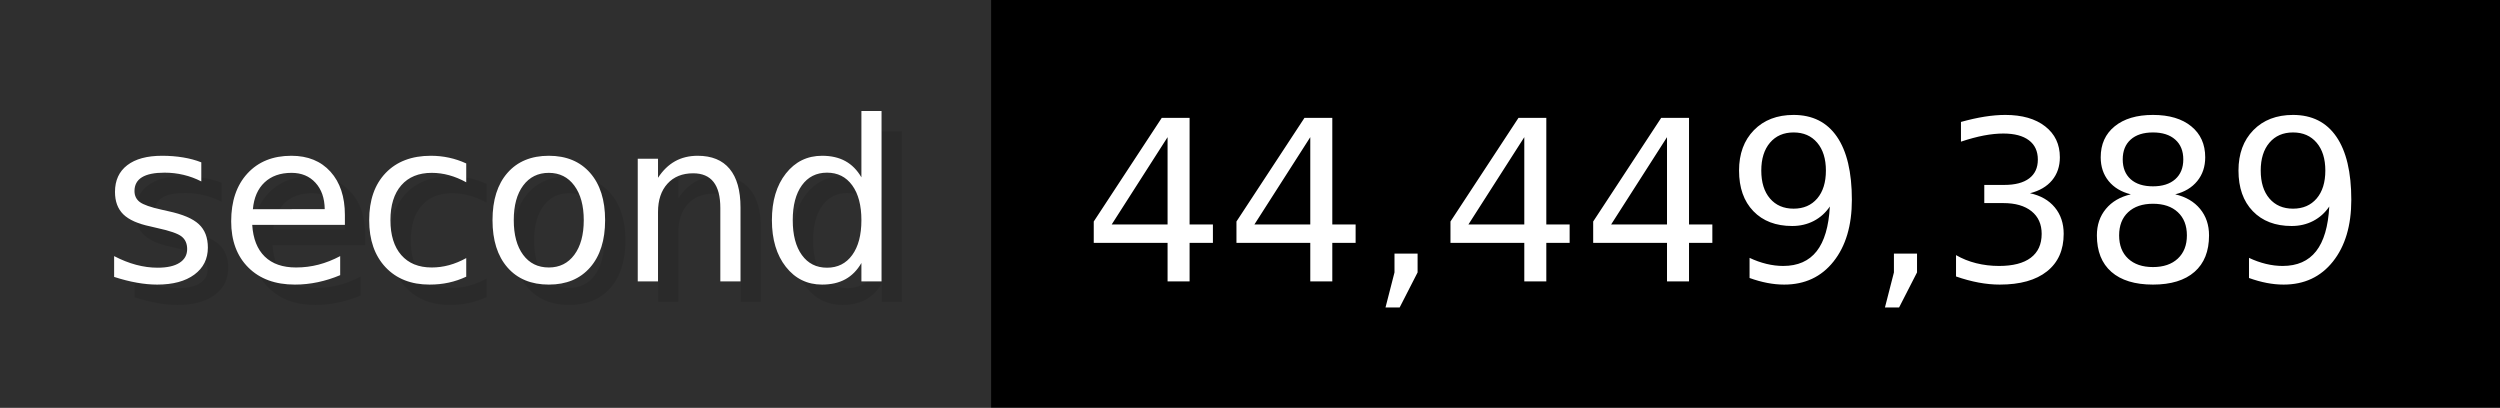
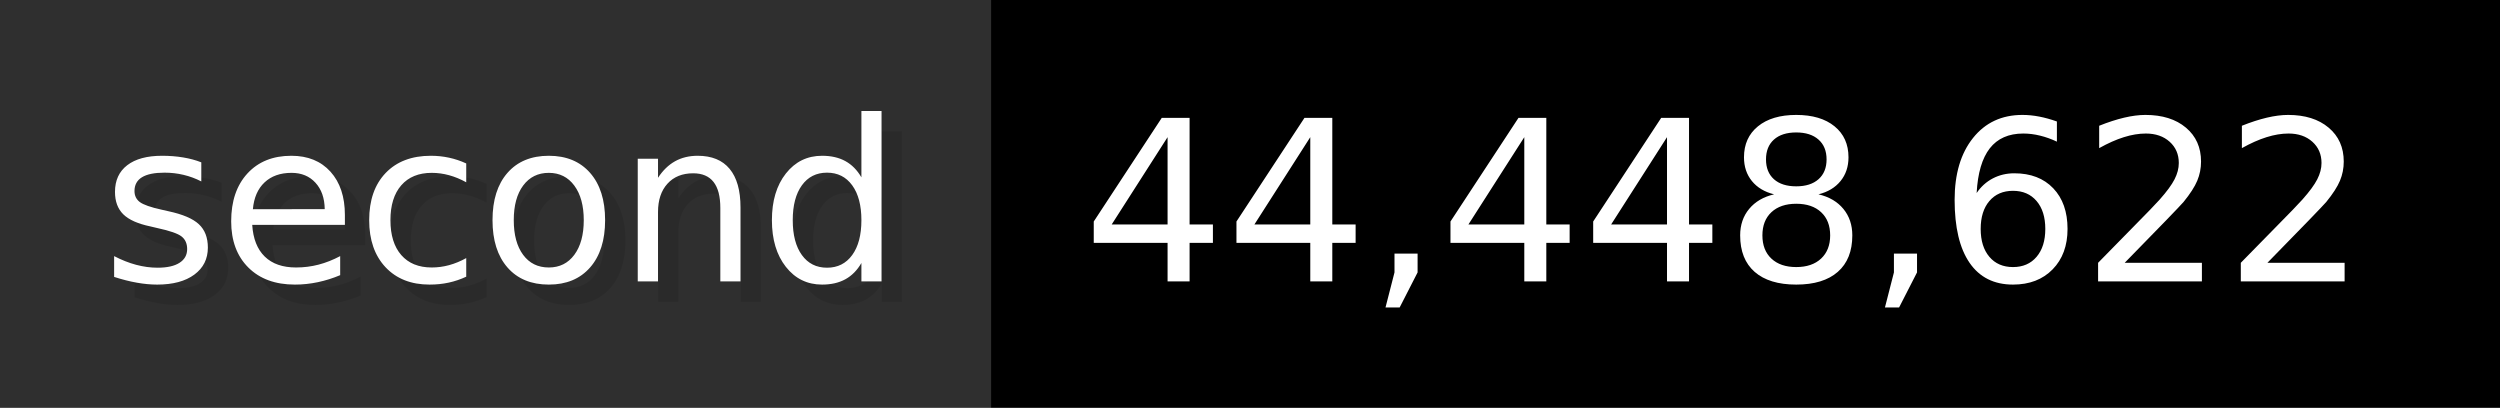
- <svg xmlns="http://www.w3.org/2000/svg" width="122.6" height="20" viewBox="0 0 1226 200" role="img" aria-label="second: 44,449,389">
+ <svg xmlns="http://www.w3.org/2000/svg" width="122.6" height="20" viewBox="0 0 1226 200" role="img" aria-label="second: 44,448,622">
  <g>
    <rect fill="#2F2F2F" width="486" height="200" />
    <rect fill="#" x="486" width="740" height="200" />
  </g>
  <g aria-hidden="true" fill="#fff" text-anchor="start" font-family="Verdana,DejaVu Sans,sans-serif" font-size="110">
    <text x="60" y="148" textLength="386" fill="#000" opacity="0.1">second</text>
    <text x="50" y="138" textLength="386">second</text>
-     <text x="541" y="148" textLength="640" fill="#000" opacity="0.1">44,449,389</text>
-     <text x="531" y="138" textLength="640">44,449,389</text>
+     <text x="541" y="148" textLength="640" fill="#000" opacity="0.1">44,448,622</text>
+     <text x="531" y="138" textLength="640">44,448,622</text>
  </g>
</svg>
